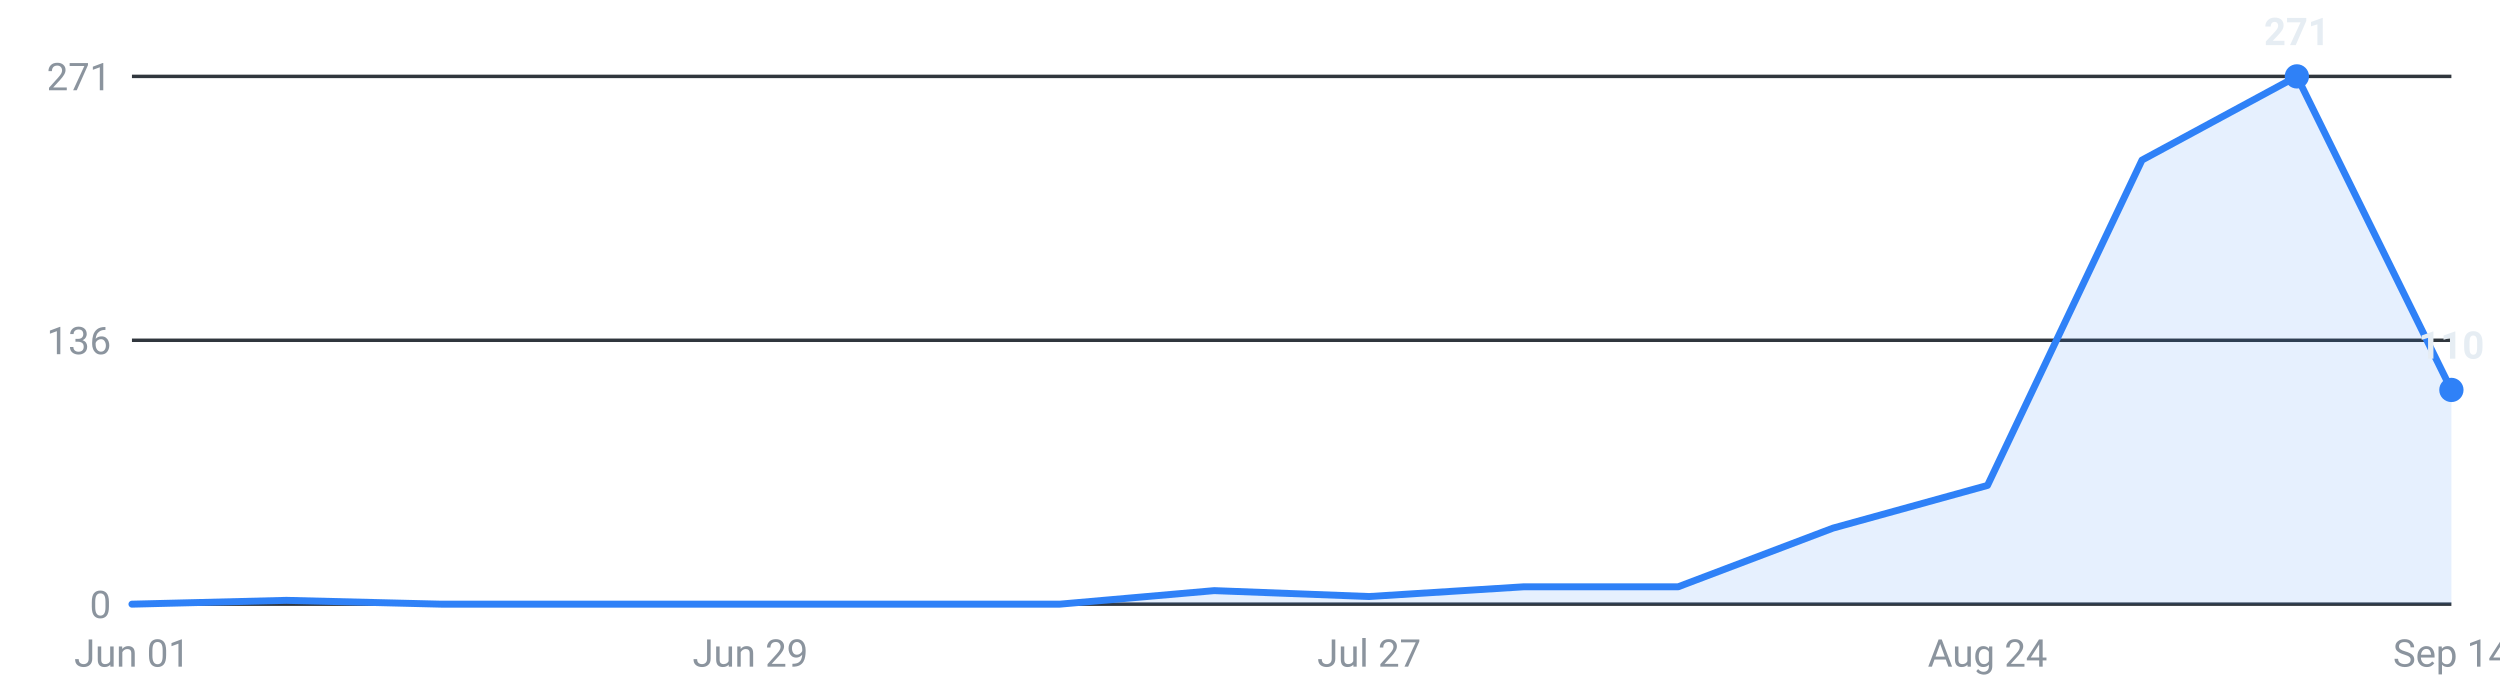
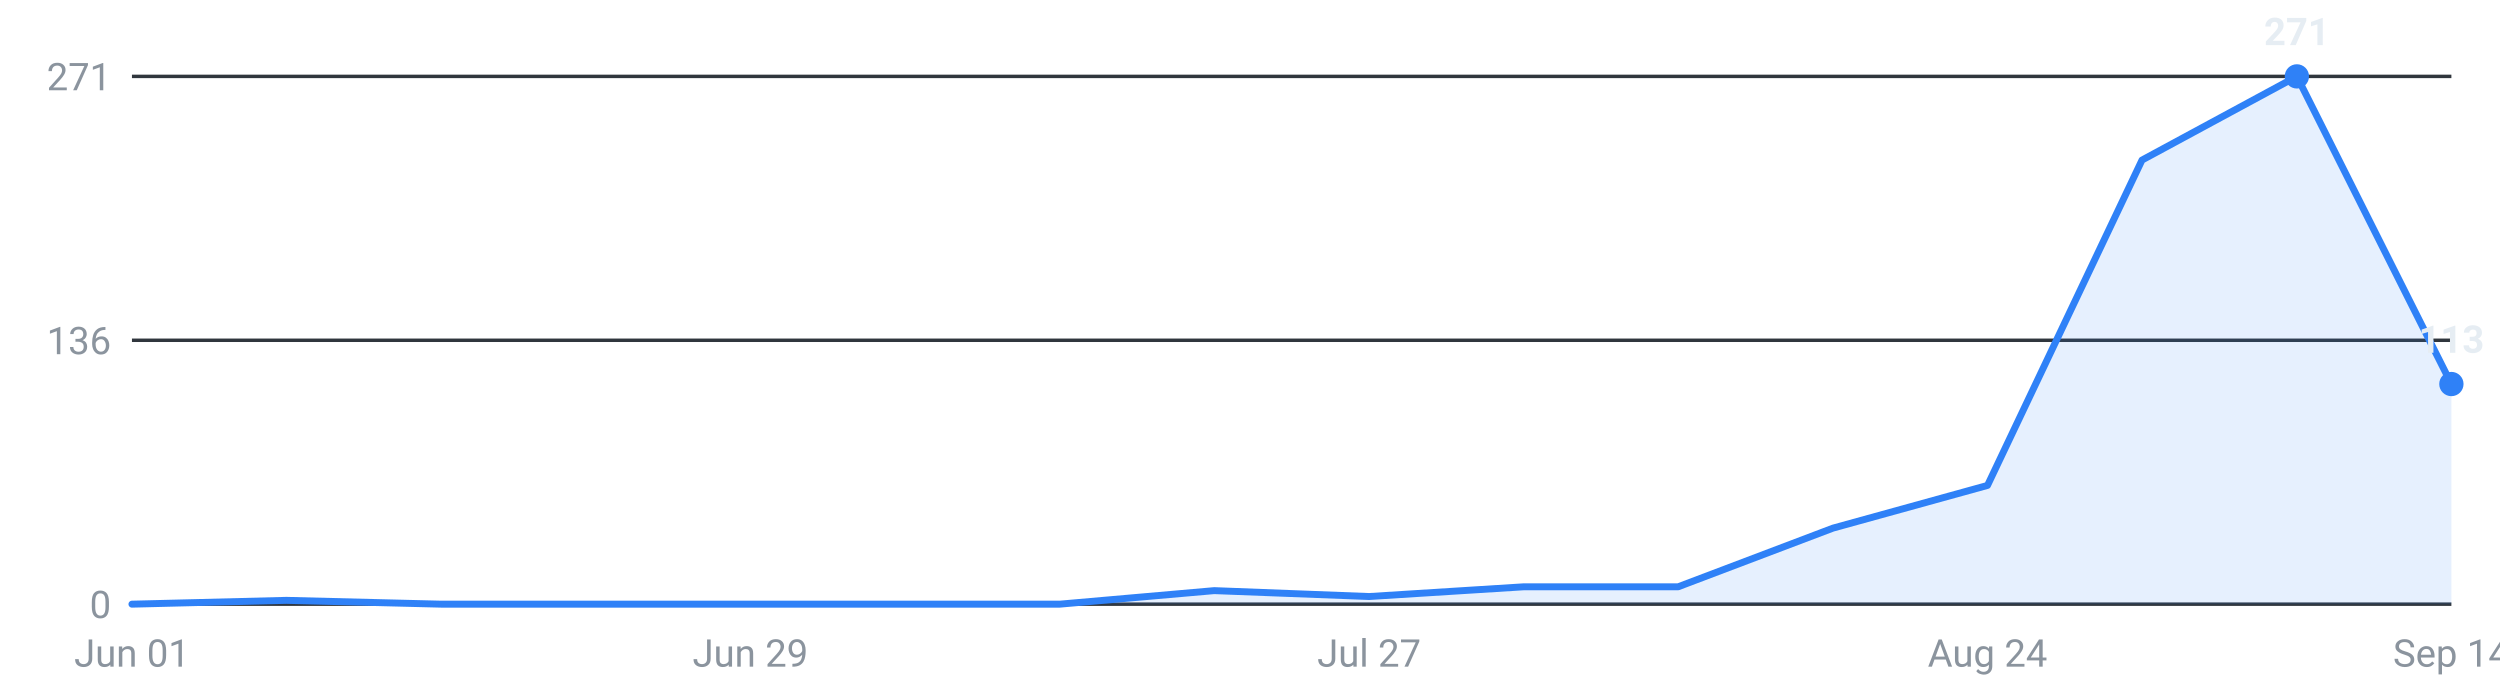
<svg xmlns="http://www.w3.org/2000/svg" viewBox="0 0 720 200" width="720" height="200" role="img" aria-label="Internships posted per week, last 16 weeks">
  <g font-family="-apple-system,Segoe UI,Roboto,sans-serif" font-size="11">
    <line x1="38" y1="174.0" x2="706" y2="174.0" stroke="#30363d" stroke-width="1" />
    <text x="32" y="178.0" text-anchor="end" fill="#8b949e">0</text>
    <line x1="38" y1="98.0" x2="706" y2="98.0" stroke="#30363d" stroke-width="1" />
    <text x="32" y="102.0" text-anchor="end" fill="#8b949e">136</text>
    <line x1="38" y1="22.0" x2="706" y2="22.0" stroke="#30363d" stroke-width="1" />
    <text x="32" y="26.0" text-anchor="end" fill="#8b949e">271</text>
-     <path d="M38.0,174 L38.0,174.0 L82.5,172.9 L127.1,174.0 L171.6,174.0 L216.1,174.0 L260.7,174.0 L305.2,174.0 L349.7,170.1 L394.3,171.8 L438.8,169.0 L483.3,169.0 L527.9,152.1 L572.4,139.8 L616.9,46.1 L661.5,22.0 L706.0,112.3 L706.0,174 Z" fill="#2f81f7" fill-opacity="0.12" />
-     <polyline points="38.0,174.0 82.5,172.9 127.1,174.0 171.6,174.0 216.1,174.0 260.7,174.0 305.2,174.0 349.7,170.1 394.3,171.8 438.8,169.0 483.3,169.0 527.9,152.1 572.4,139.8 616.9,46.1 661.5,22.0 706.0,112.3" fill="none" stroke="#2f81f7" stroke-width="2" stroke-linejoin="round" stroke-linecap="round" />
+     <path d="M38.0,174 L38.0,174.0 L82.5,172.9 L127.1,174.0 L171.6,174.0 L216.1,174.0 L260.7,174.0 L305.2,174.0 L349.7,170.1 L394.3,171.8 L438.8,169.0 L483.3,169.0 L527.9,152.1 L572.4,139.8 L616.9,46.1 L661.5,22.0 L706.0,110.6 L706.0,174 Z" fill="#2f81f7" fill-opacity="0.12" />
+     <polyline points="38.0,174.0 82.5,172.9 127.1,174.0 171.6,174.0 216.1,174.0 260.7,174.0 305.2,174.0 349.7,170.1 394.3,171.8 438.8,169.0 483.3,169.0 527.9,152.1 572.4,139.8 616.9,46.1 661.5,22.0 706.0,110.6" fill="none" stroke="#2f81f7" stroke-width="2" stroke-linejoin="round" stroke-linecap="round" />
    <circle cx="661.5" cy="22.0" r="3.5" fill="#2f81f7" />
    <text x="661.5" y="13.0" text-anchor="middle" fill="#e6edf3" font-weight="600">271</text>
-     <circle cx="706.0" cy="112.3" r="3.5" fill="#2f81f7" />
-     <text x="706.0" y="103.3" text-anchor="middle" fill="#e6edf3" font-weight="600">110</text>
+     <circle cx="706.0" cy="110.6" r="3.5" fill="#2f81f7" />
+     <text x="706.0" y="101.6" text-anchor="middle" fill="#e6edf3" font-weight="600">113</text>
    <text x="38.0" y="192" text-anchor="middle" fill="#8b949e">Jun 01</text>
    <text x="216.1" y="192" text-anchor="middle" fill="#8b949e">Jun 29</text>
    <text x="394.3" y="192" text-anchor="middle" fill="#8b949e">Jul 27</text>
    <text x="572.4" y="192" text-anchor="middle" fill="#8b949e">Aug 24</text>
    <text x="706.0" y="192" text-anchor="middle" fill="#8b949e">Sep 14</text>
  </g>
</svg>
